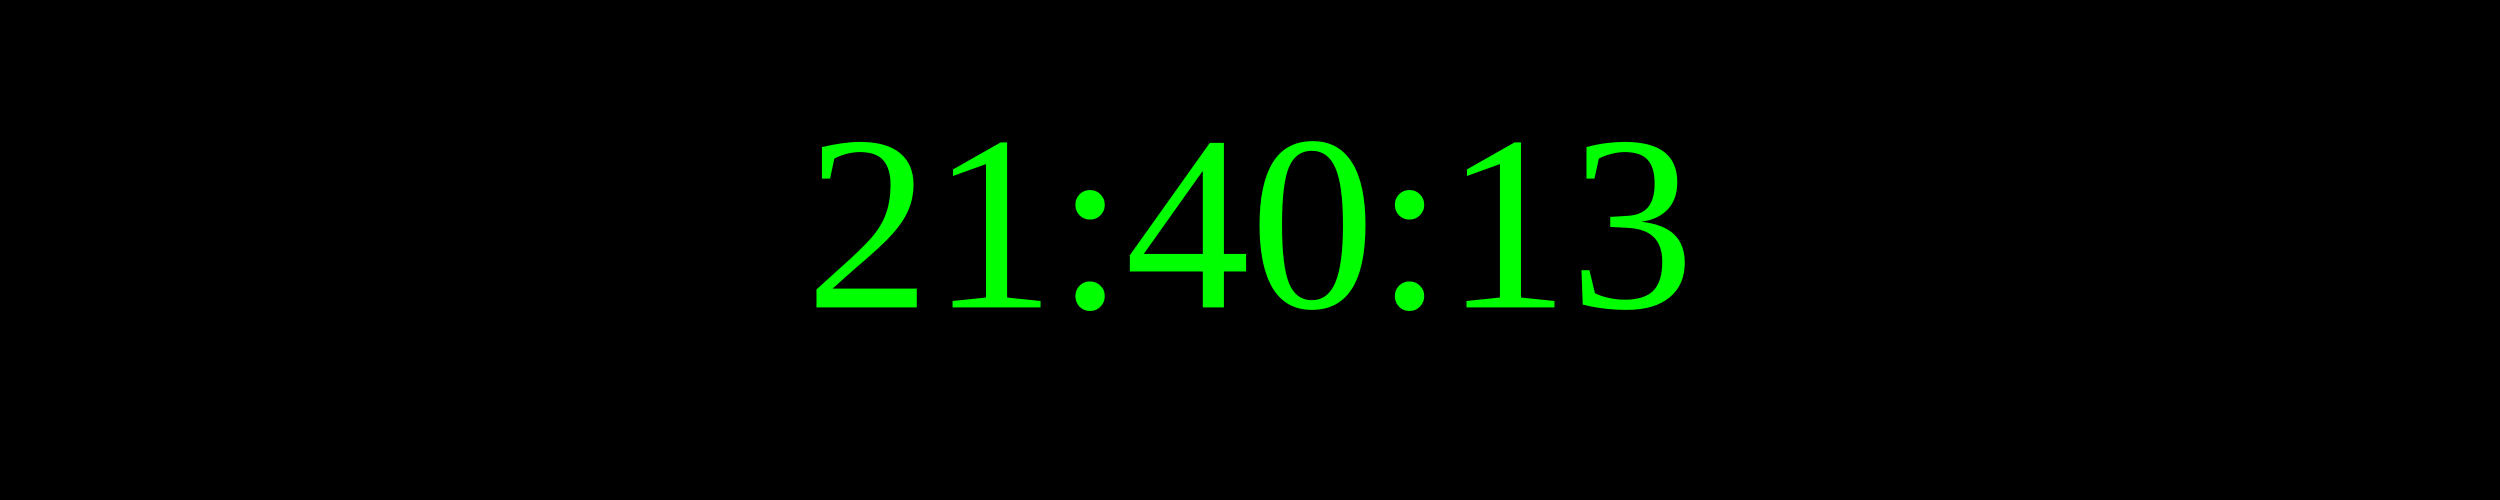
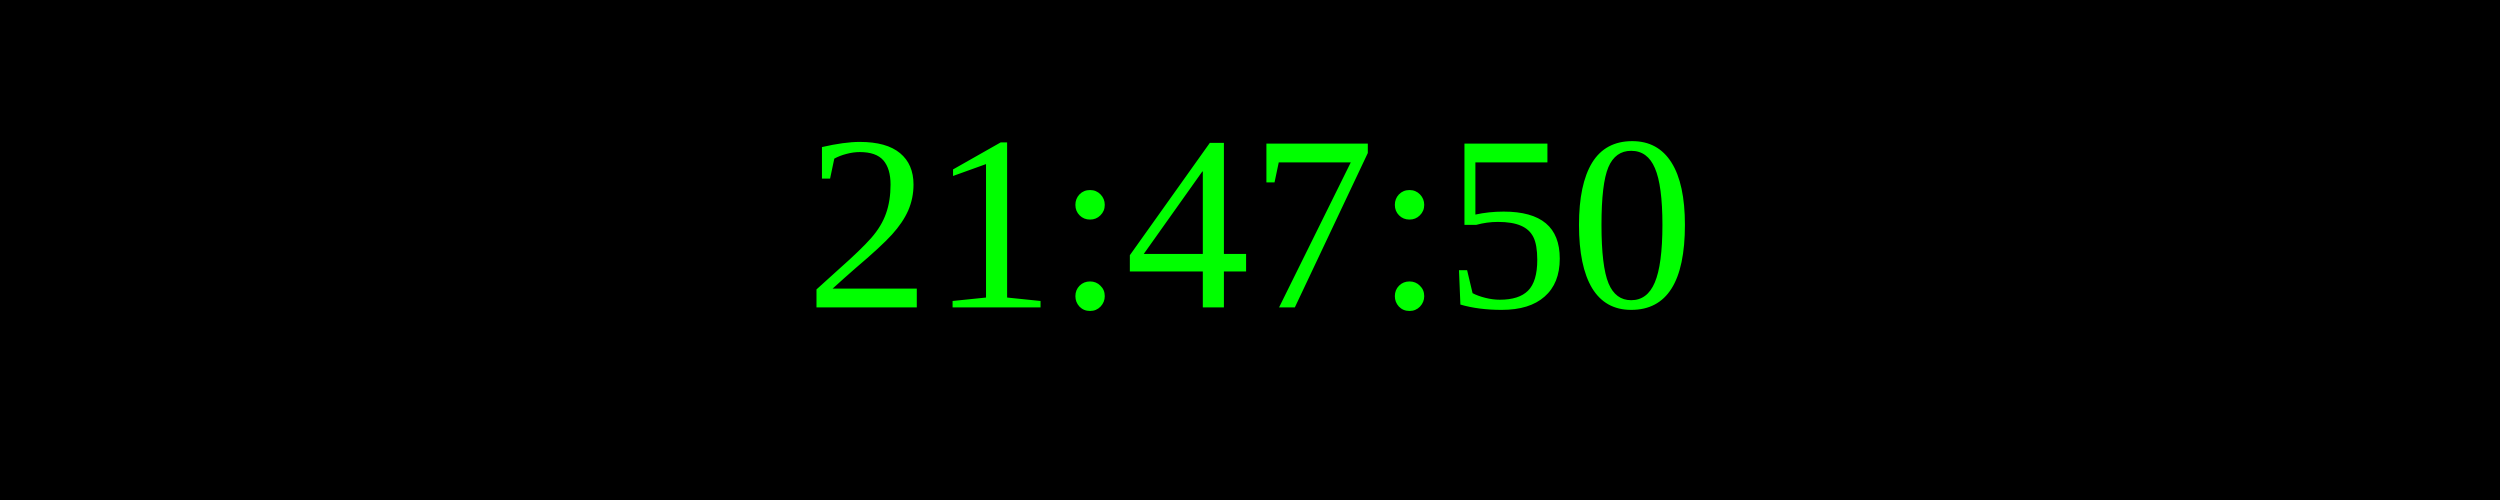
<svg xmlns="http://www.w3.org/2000/svg" width="250" height="50">
  <rect width="100%" height="100%" fill="black" />
  <text x="50%" y="50%" font-size="25" fill="lime" text-anchor="middle" dominant-baseline="middle">
- 21:40:13
+ 21:47:50
</text>
</svg>
